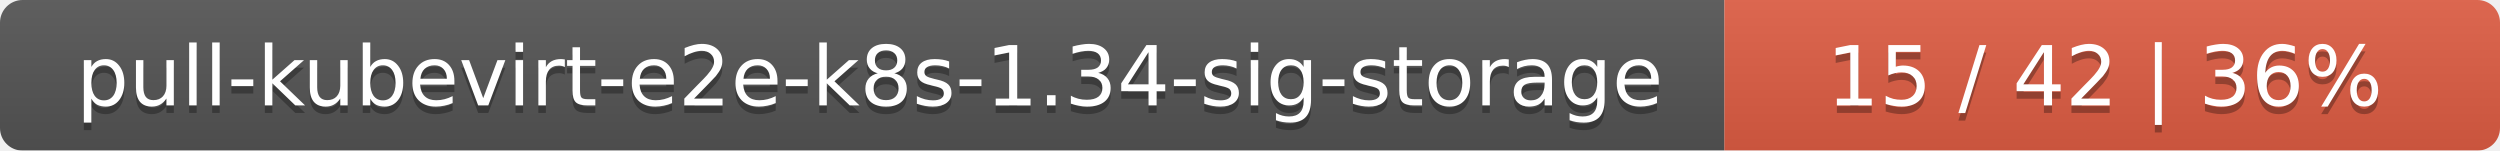
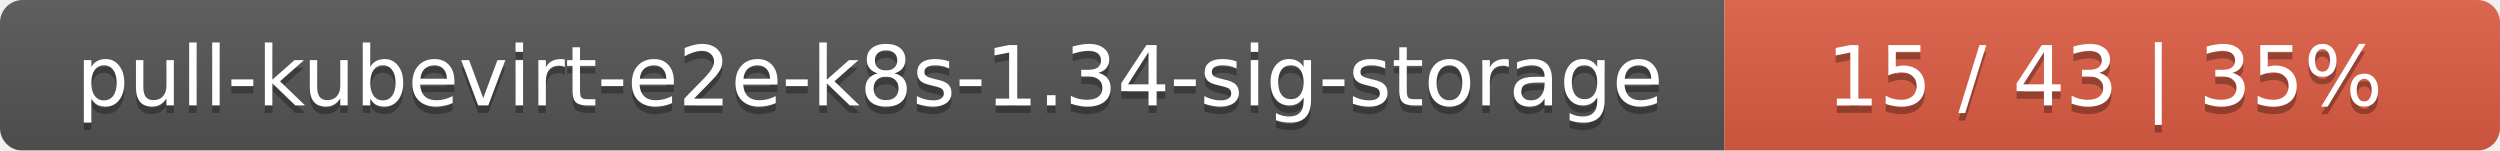
<svg xmlns="http://www.w3.org/2000/svg" width="332" height="20">
  <linearGradient id="smooth" x2="0" y2="100%">
    <stop offset="0" stop-color="#bbb" stop-opacity=".1" />
    <stop offset="1" stop-opacity=".1" />
  </linearGradient>
  <mask id="round">
    <rect width="332" height="20" rx="3" fill="#fff" />
  </mask>
  <g mask="url(#round)">
    <rect width="229" height="20" fill="#555" />
    <rect x="229" width="103" height="20" fill="#e05d44" />
    <rect width="332" height="20" fill="url(#smooth)" />
  </g>
  <g fill="#fff" text-anchor="middle" font-family="DejaVu Sans,Verdana,Geneva,sans-serif" font-size="11">
    <text x="115.5" y="15" fill="#010101" fill-opacity=".3">pull-kubevirt-e2e-k8s-1.34-sig-storage</text>
    <text x="115.5" y="14">pull-kubevirt-e2e-k8s-1.34-sig-storage</text>
-     <text x="279.5" y="15" fill="#010101" fill-opacity=".3">15 / 42    |    36%</text>
-     <text x="279.5" y="14">15 / 42    |    36%</text>
+     <text x="279.5" y="15" fill="#010101" fill-opacity=".3">15 / 43    |    35%</text>
+     <text x="279.5" y="14">15 / 43    |    35%</text>
  </g>
</svg>
